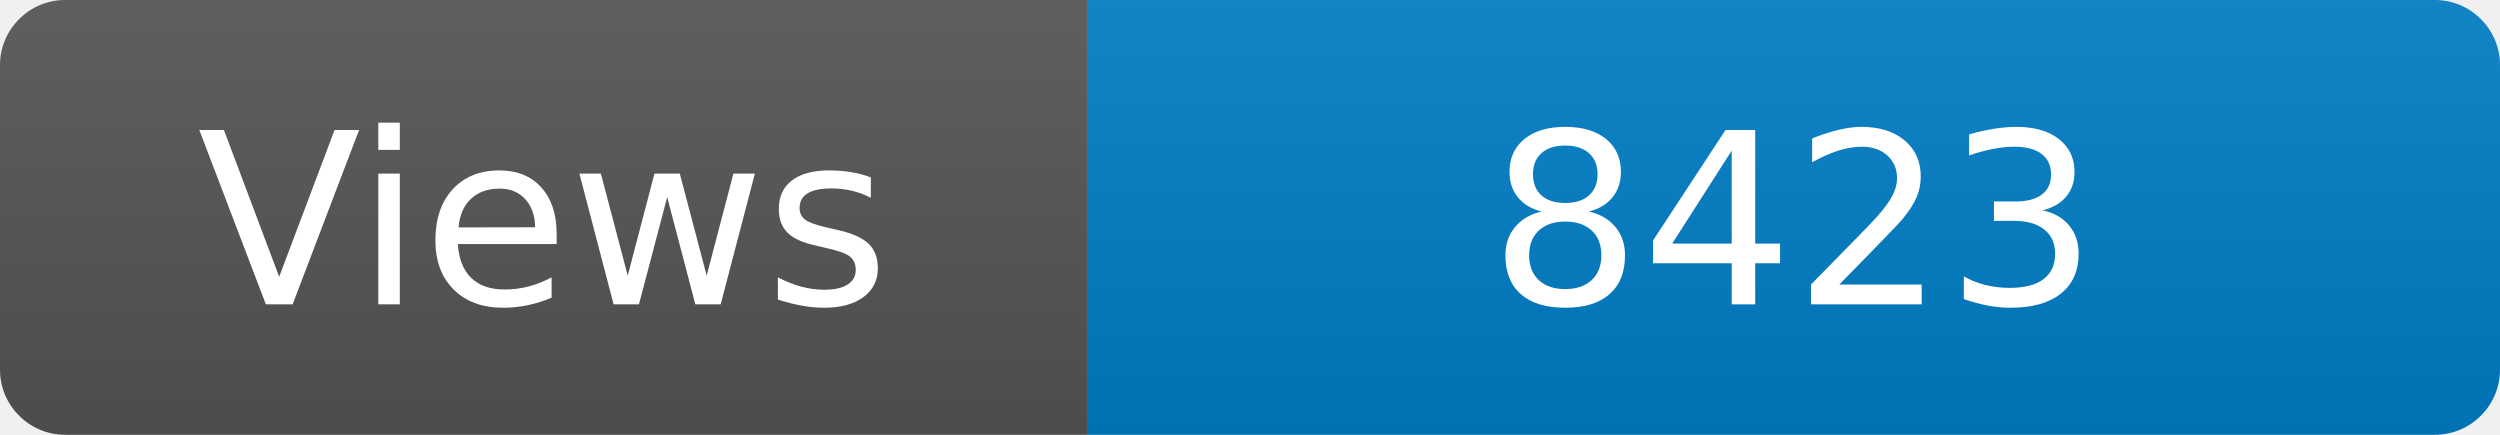
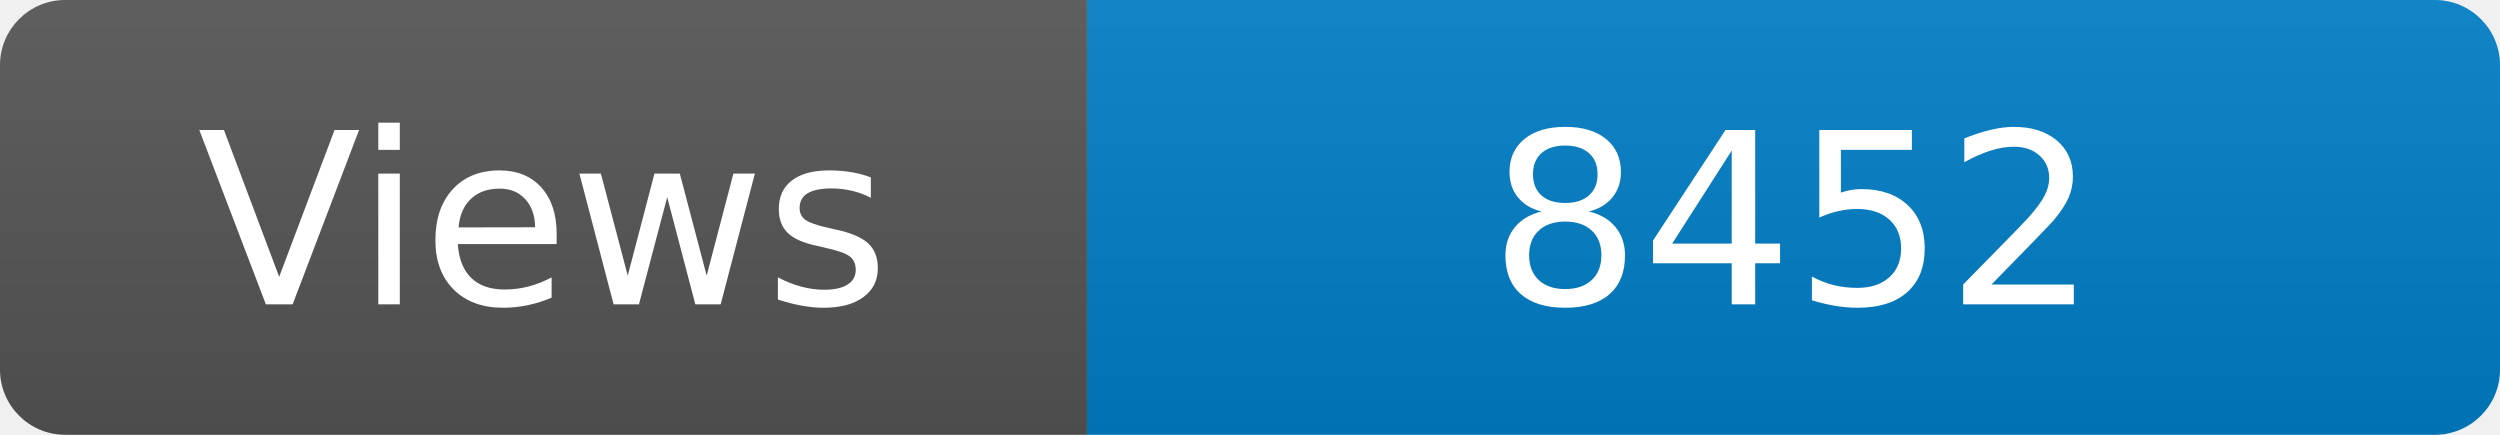
<svg xmlns="http://www.w3.org/2000/svg" width="115" height="20" role="img" aria-label="Maintained?: yes">
  <linearGradient id="s" x2="0" y2="100%">
    <stop offset="0" stop-color="#bbb" stop-opacity=".1" />
    <stop offset="1" stop-opacity=".1" />
  </linearGradient>
  <clipPath id="r">
    <rect width="115" height="20" rx="3" fill="#fff" />
  </clipPath>
  <g clip-path="url(#r)">
    <rect width="50" height="20" fill="#555" />
    <rect x="50" width="160" height="20" fill="#007ec6" />
    <rect width="115" height="20" fill="url(#s)" />
  </g>
  <g fill="#fff" text-anchor="middle" font-family="Verdana,Geneva,DejaVu Sans,sans-serif" font-size="110">
    <text x="250" y="140" transform="scale(.1)" fill="#fff">Views</text>
-     <text x="825" y="140" transform="scale(.1)" fill="#fff">8423</text>
+     <text x="825" y="140" transform="scale(.1)" fill="#fff">8452</text>
  </g>
</svg>
